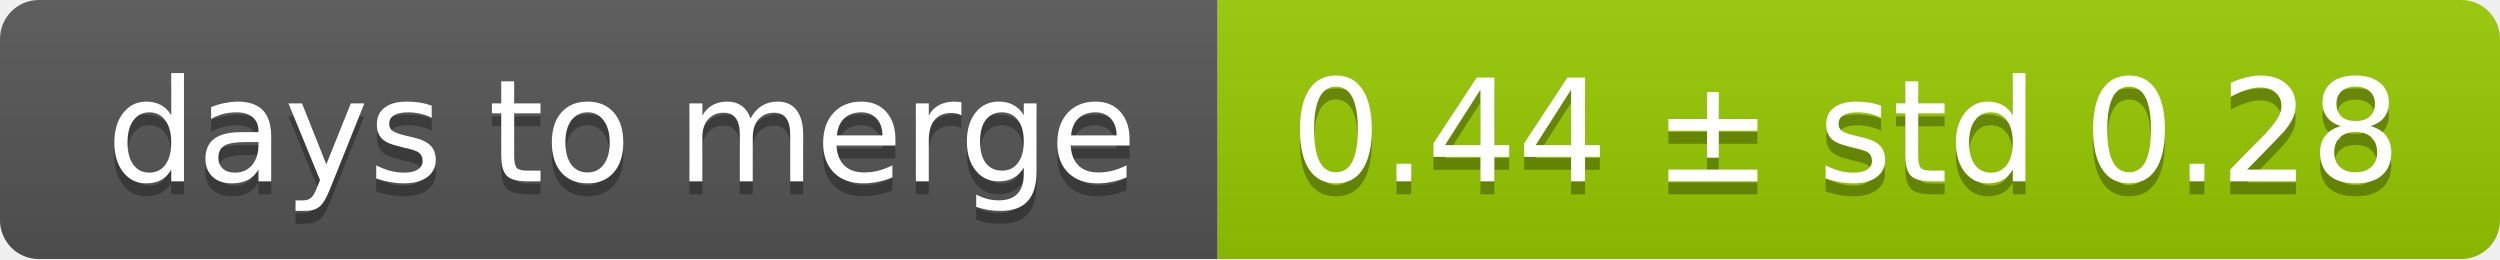
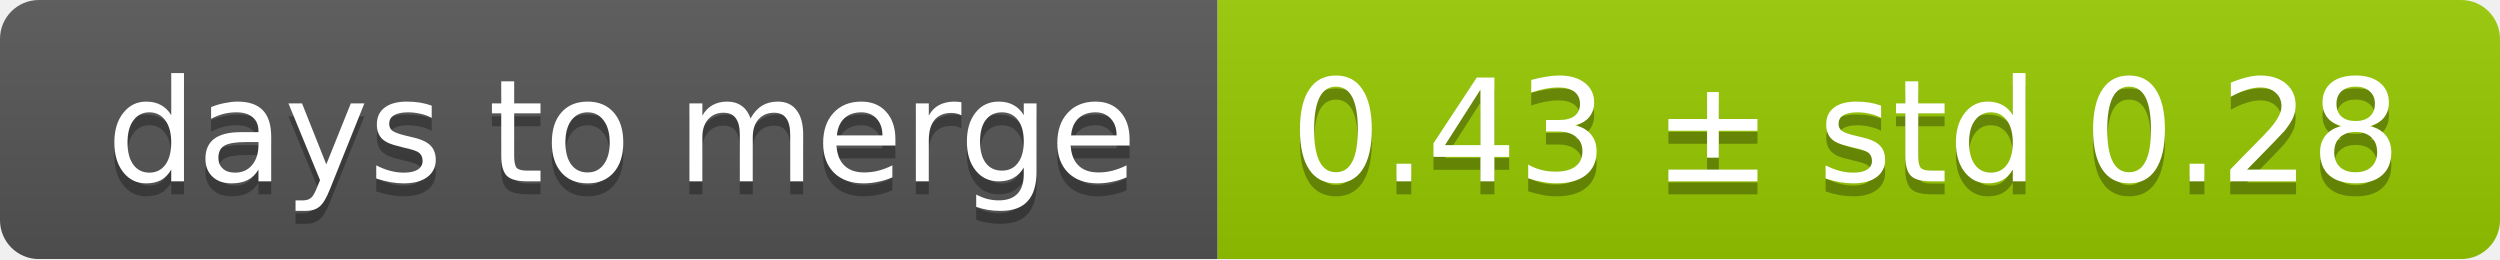
<svg xmlns="http://www.w3.org/2000/svg" width="193" height="20">
  <linearGradient id="smooth" x2="0" y2="100%">
    <stop offset="0" stop-color="#bbb" stop-opacity=".1" />
    <stop offset="1" stop-opacity=".1" />
  </linearGradient>
  <mask id="round">
    <rect width="193" height="20" rx="3" fill="#fff" />
  </mask>
  <g mask="url(#round)">
    <rect width="94" height="20" fill="#555" />
    <rect x="94" width="99" height="20" fill="#97ca00" />
    <rect width="193" height="20" fill="url(#smooth)" />
  </g>
  <g fill="#fff" text-anchor="middle" font-family="DejaVu Sans,Verdana,Geneva,sans-serif" font-size="11">
    <text x="48" y="15" fill="#010101" fill-opacity=".3">days to merge</text>
    <text x="48" y="14">days to merge</text>
-     <text x="142.5" y="15" fill="#010101" fill-opacity=".3">0.44 ± std 0.28</text>
-     <text x="142.5" y="14">0.44 ± std 0.28</text>
+     <text x="142.5" y="15" fill="#010101" fill-opacity=".3">0.43 ± std 0.28</text>
+     <text x="142.5" y="14">0.43 ± std 0.28</text>
  </g>
</svg>
